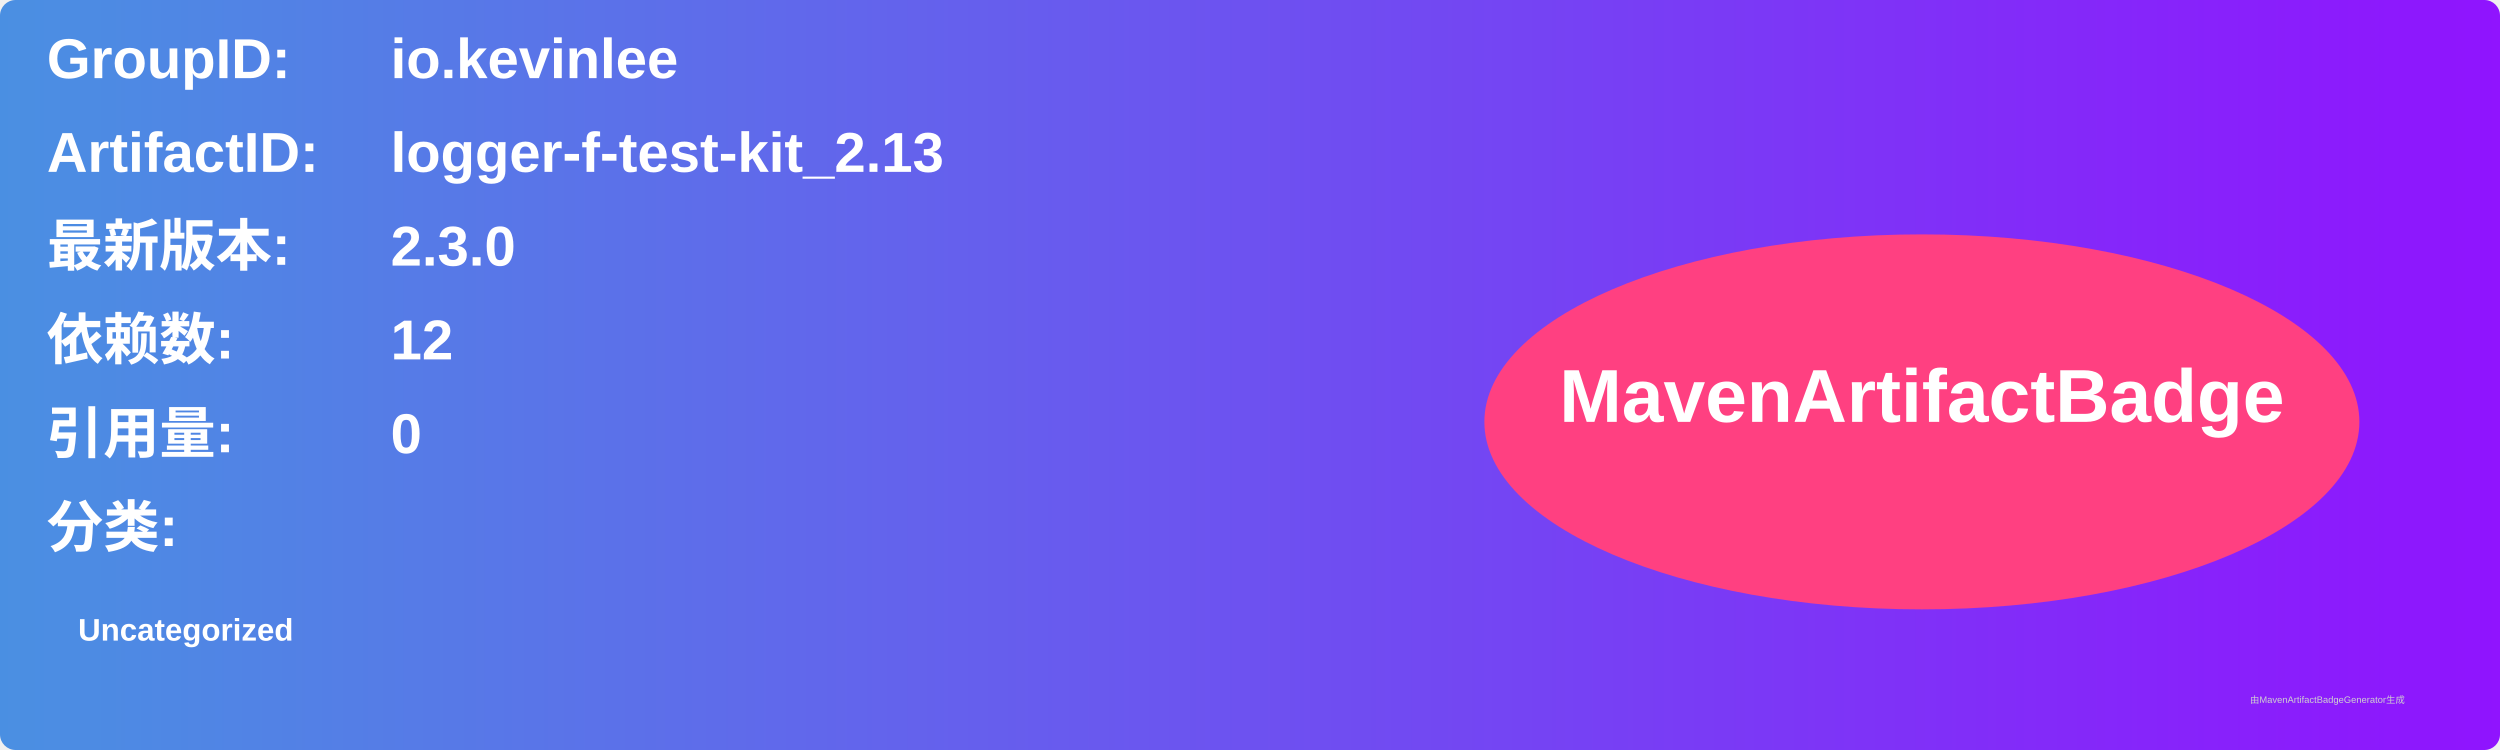
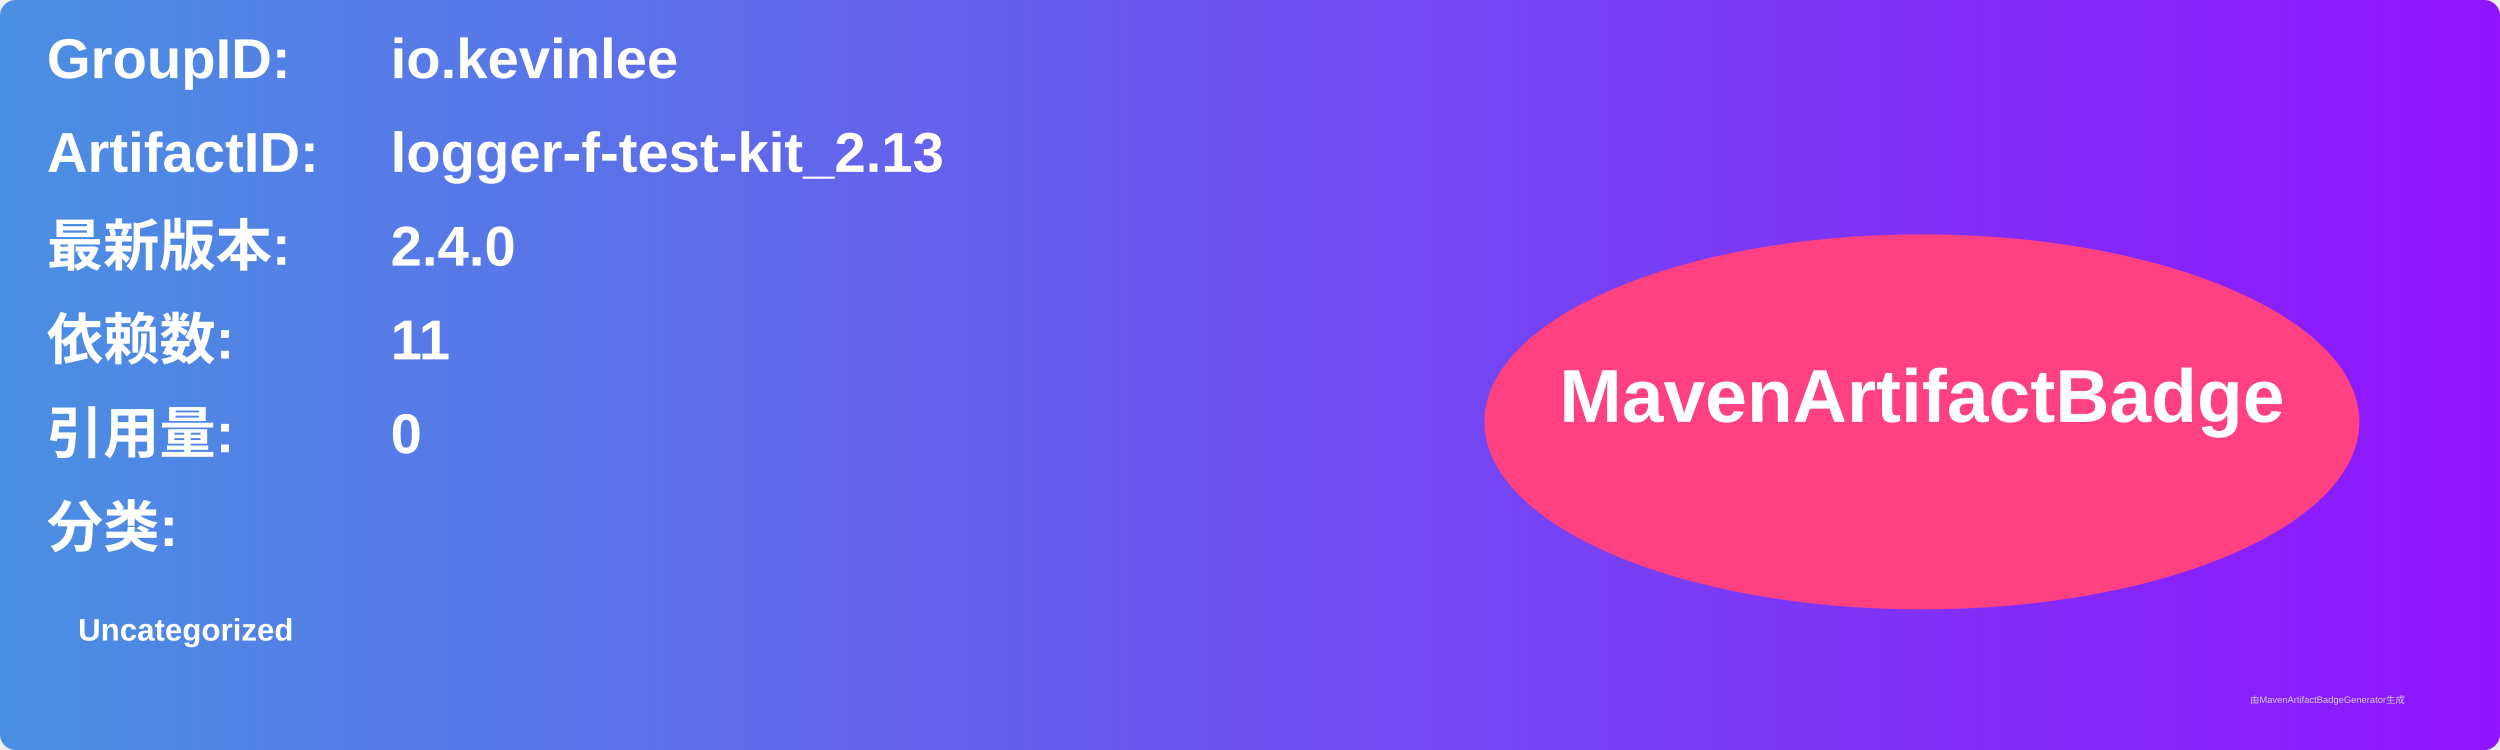
<svg xmlns="http://www.w3.org/2000/svg" width="800" height="240" viewBox="0 0 800 240">
  <linearGradient id="grad" x1="0%" y1="0%" x2="100%" y2="0%">
    <stop offset="0%" stop-color="#4a90e2" />
    <stop offset="100%" stop-color="#9013fe" />
  </linearGradient>
  <rect width="100%" height="100%" rx="5" ry="5" fill="url(#grad)" />
  <g transform="translate(15, 15)">
    <text x="0" y="10" font-family="Arial" font-size="18" fill="white" font-weight="bold" width="260">GroupID:</text>
    <text x="110" y="10" font-family="Arial" font-size="18" fill="white" font-weight="bold" width="460">io.kevinlee</text>
    <text x="0" y="40" font-family="Arial" font-size="18" fill="white" font-weight="bold" width="260">ArtifactID:</text>
    <text x="110" y="40" font-family="Arial" font-size="18" fill="white" font-weight="bold" width="460">logger-f-test-kit_2.13</text>
    <text x="0" y="70" font-family="Arial" font-size="18" fill="white" font-weight="bold">最新版本:</text>
    <text x="110" y="70" font-family="Arial" font-size="18" fill="white" font-weight="bold">
-       <tspan font-weight="bold">2.3.0</tspan>
+       <tspan font-weight="bold">2.4.0</tspan>
    </text>
    <text x="0" y="100" font-family="Arial" font-size="18" fill="white" font-weight="bold">依赖数: </text>
    <text x="110" y="100" font-family="Arial" font-size="18" fill="white">
-       <tspan font-weight="bold">12</tspan>
+       <tspan font-weight="bold">11</tspan>
    </text>
    <text x="0" y="130" font-family="Arial" font-size="18" fill="white" font-weight="bold">引用量: </text>
    <text x="110" y="130" font-family="Arial" font-size="18" fill="white">
      <tspan font-weight="bold">0</tspan>
    </text>
    <text x="0" y="160" font-family="Arial" font-size="18" fill="white" font-weight="bold">分类:</text>
    <text x="10" y="190" font-family="Arial" font-size="10" fill="white">
      <tspan font-weight="bold">Uncategorized</tspan>
    </text>
    <ellipse cx="600" cy="120" rx="140" ry="60" fill="#ff4081" />
    <text x="600" y="120" text-anchor="middle" font-family="Arial" font-size="24" fill="white" font-weight="bold">MavenArtifactBadge</text>
  </g>
  <text x="720" y="225" font-family="Arial" font-size="3" fill="#d0d0d0">由MavenArtifactBadgeGenerator生成</text>
</svg>
